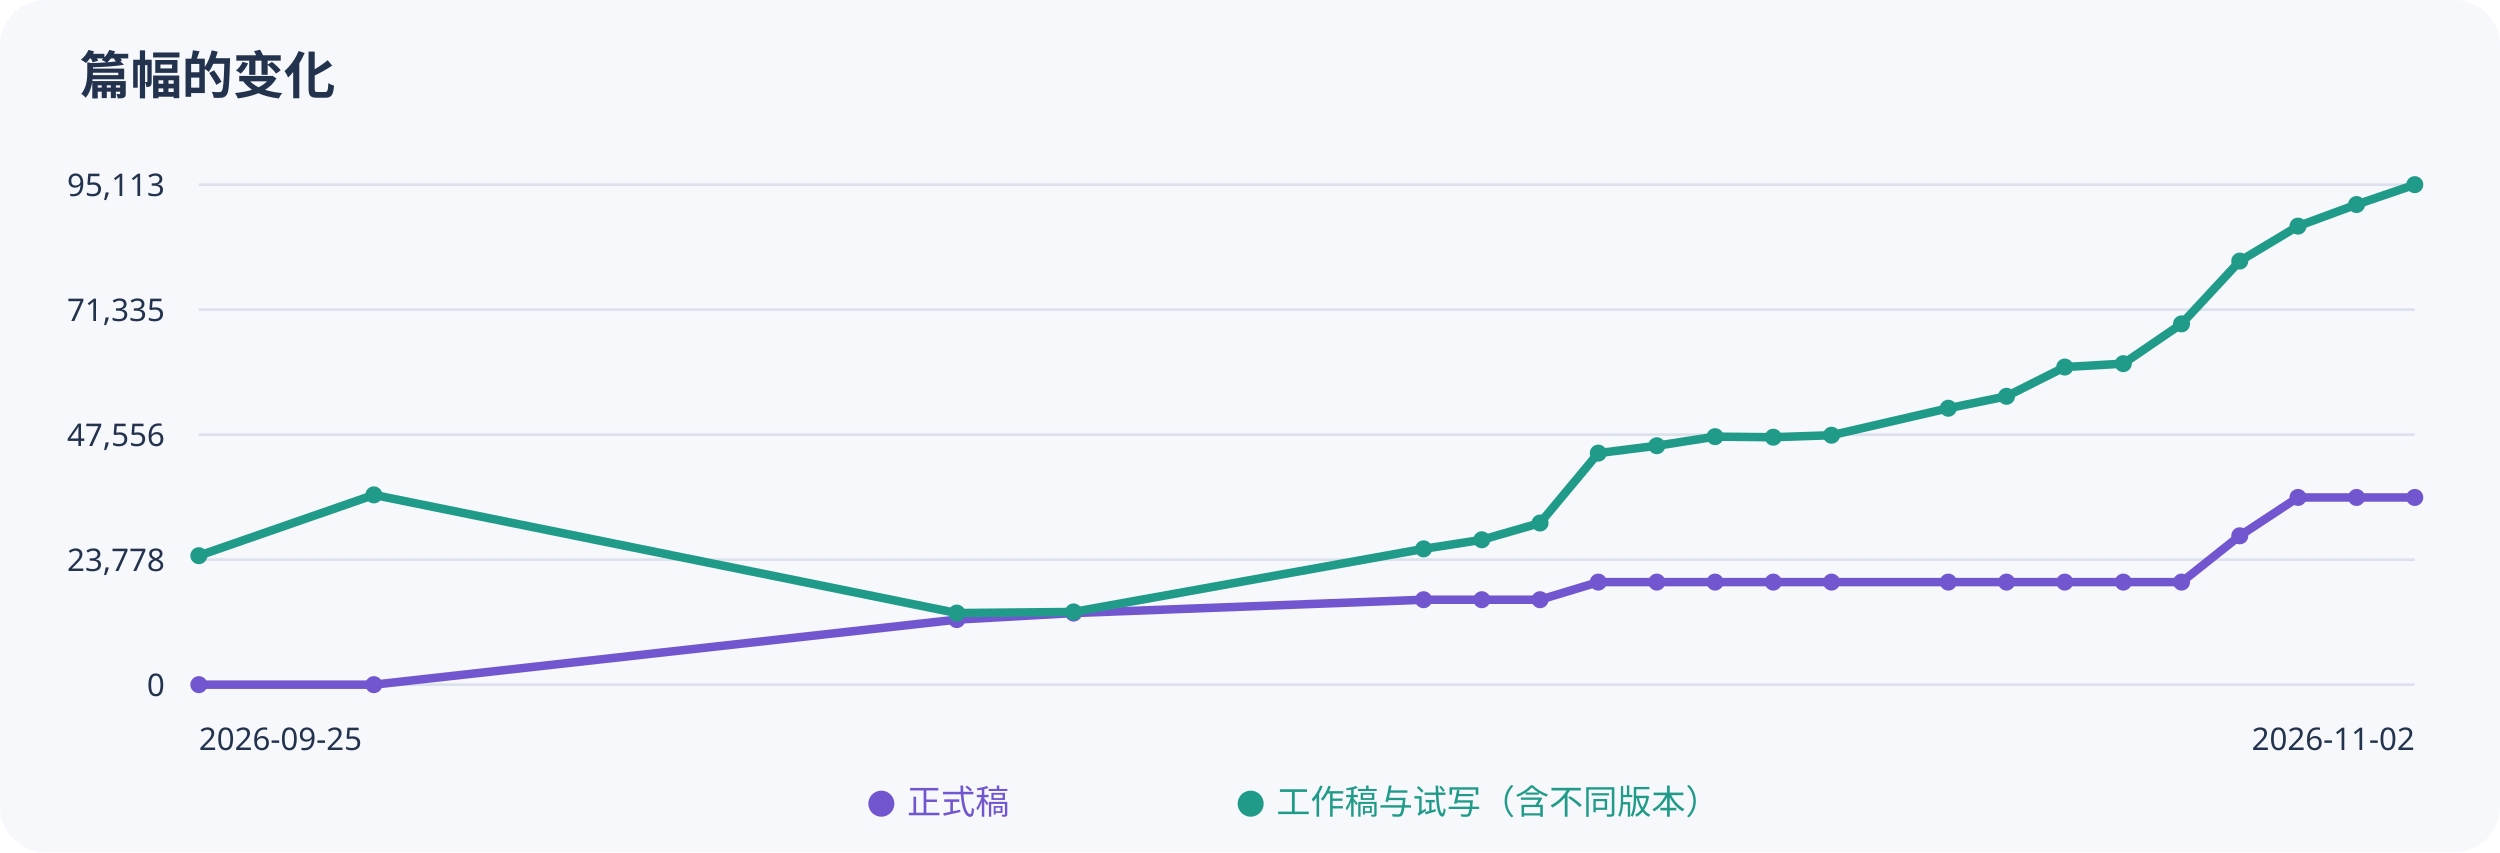
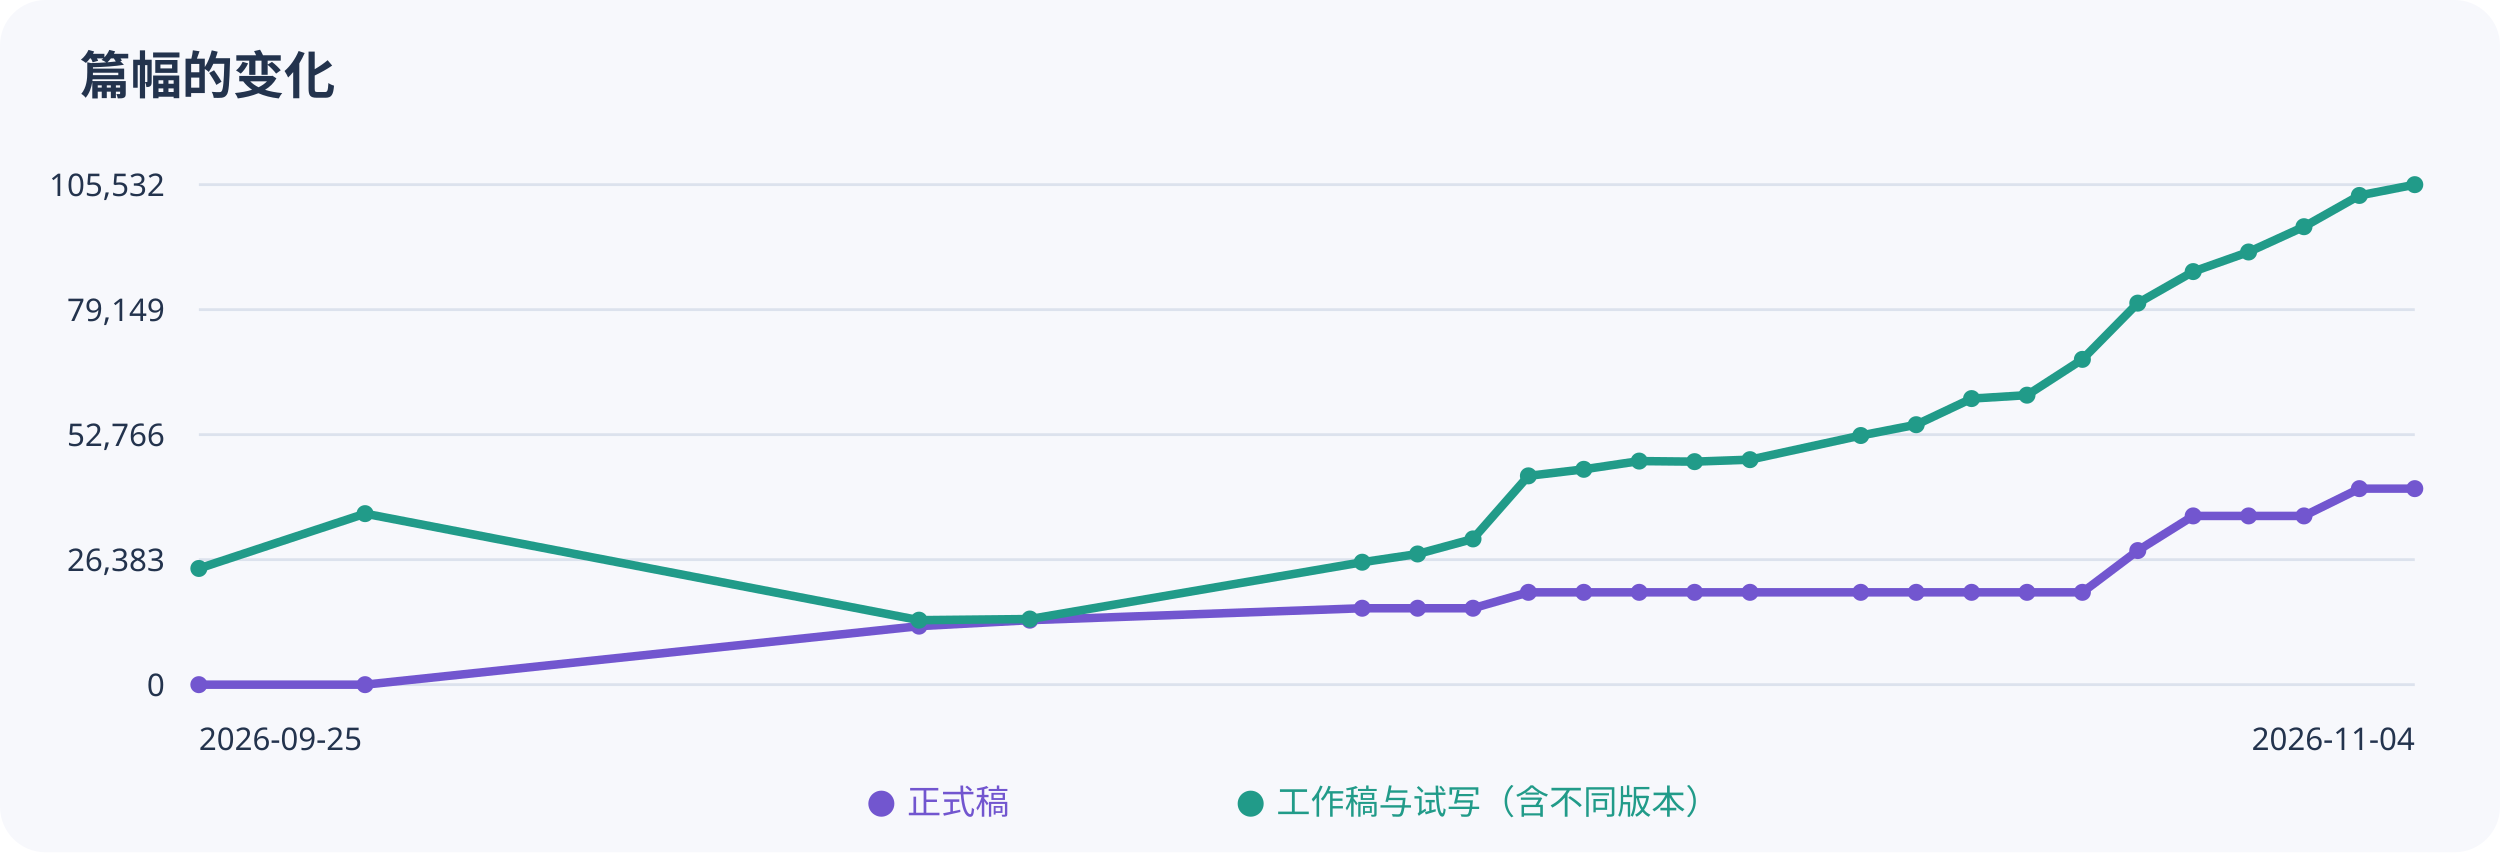
<svg xmlns="http://www.w3.org/2000/svg" width="880" height="300" viewBox="0 0 880 300" role="img" aria-label="正式稿与工作稿字数趋势">
  <rect width="100%" height="100%" rx="16" fill="#f7f8fc" />
  <g font-family="sans-serif" fill="#23334d">
    <text x="28" y="33" font-size="18" font-weight="bold">篇幅的变化</text>
    <path d="M70 65H850" stroke="#dce2ed" />
-     <text x="58" y="69" text-anchor="end" font-size="11">95,113</text>
+     <text x="58" y="69" text-anchor="end" font-size="11">105,532</text>
    <path d="M70 109H850" stroke="#dce2ed" />
-     <text x="58" y="113" text-anchor="end" font-size="11">71,335</text>
+     <text x="58" y="113" text-anchor="end" font-size="11">79,149</text>
    <path d="M70 153H850" stroke="#dce2ed" />
-     <text x="58" y="157" text-anchor="end" font-size="11">47,556</text>
+     <text x="58" y="157" text-anchor="end" font-size="11">52,766</text>
    <path d="M70 197H850" stroke="#dce2ed" />
-     <text x="58" y="201" text-anchor="end" font-size="11">23,778</text>
+     <text x="58" y="201" text-anchor="end" font-size="11">26,383</text>
    <path d="M70 241H850" stroke="#dce2ed" />
    <text x="58" y="245" text-anchor="end" font-size="11">0</text>
-     <polyline points="70.0,241.0 131.6,241.0 336.8,218.1 377.9,215.8 501.1,211.1 521.6,211.1 542.1,211.1 562.6,204.9 583.2,204.9 603.7,204.9 624.2,204.9 644.7,204.9 685.8,204.9 706.3,204.9 726.8,204.9 747.4,204.9 767.9,204.9 788.4,188.6 808.9,175.1 829.5,175.1 850.0,175.1" fill="none" stroke="#7256cf" stroke-width="3" />
+     <polyline points="70.0,241.0 128.5,241.0 323.5,220.4 362.5,218.3 479.5,214.1 499.0,214.1 518.5,214.1 538.0,208.5 557.5,208.5 577.0,208.5 596.5,208.5 616.0,208.5 655.0,208.5 674.5,208.5 694.0,208.5 713.5,208.5 733.0,208.5 752.5,193.8 772.0,181.6 791.5,181.6 811.0,181.6 830.5,172.0 850.0,172.0" fill="none" stroke="#7256cf" stroke-width="3" />
    <circle cx="70.0" cy="241.0" r="3" fill="#7256cf" />
-     <circle cx="131.6" cy="241.0" r="3" fill="#7256cf" />
-     <circle cx="336.8" cy="218.1" r="3" fill="#7256cf" />
-     <circle cx="377.9" cy="215.8" r="3" fill="#7256cf" />
-     <circle cx="501.1" cy="211.1" r="3" fill="#7256cf" />
-     <circle cx="521.6" cy="211.1" r="3" fill="#7256cf" />
-     <circle cx="542.1" cy="211.1" r="3" fill="#7256cf" />
-     <circle cx="562.6" cy="204.9" r="3" fill="#7256cf" />
-     <circle cx="583.2" cy="204.9" r="3" fill="#7256cf" />
-     <circle cx="603.7" cy="204.9" r="3" fill="#7256cf" />
-     <circle cx="624.2" cy="204.9" r="3" fill="#7256cf" />
-     <circle cx="644.7" cy="204.9" r="3" fill="#7256cf" />
-     <circle cx="685.8" cy="204.9" r="3" fill="#7256cf" />
-     <circle cx="706.3" cy="204.9" r="3" fill="#7256cf" />
-     <circle cx="726.8" cy="204.9" r="3" fill="#7256cf" />
-     <circle cx="747.4" cy="204.9" r="3" fill="#7256cf" />
-     <circle cx="767.9" cy="204.9" r="3" fill="#7256cf" />
-     <circle cx="788.4" cy="188.6" r="3" fill="#7256cf" />
-     <circle cx="808.9" cy="175.1" r="3" fill="#7256cf" />
-     <circle cx="829.5" cy="175.1" r="3" fill="#7256cf" />
-     <circle cx="850.0" cy="175.1" r="3" fill="#7256cf" />
-     <polyline points="70.0,195.6 131.6,174.2 336.8,215.8 377.9,215.4 501.1,193.2 521.6,190.0 542.1,184.1 562.6,159.5 583.2,156.9 603.7,153.7 624.2,153.9 644.7,153.2 685.8,143.7 706.3,139.5 726.8,129.2 747.4,128.0 767.9,114.0 788.4,91.9 808.9,79.6 829.5,72.0 850.0,65.0" fill="none" stroke="#219b89" stroke-width="3" />
-     <circle cx="70.0" cy="195.6" r="3" fill="#219b89" />
-     <circle cx="131.6" cy="174.2" r="3" fill="#219b89" />
-     <circle cx="336.8" cy="215.8" r="3" fill="#219b89" />
-     <circle cx="377.9" cy="215.4" r="3" fill="#219b89" />
-     <circle cx="501.1" cy="193.2" r="3" fill="#219b89" />
-     <circle cx="521.6" cy="190.0" r="3" fill="#219b89" />
-     <circle cx="542.1" cy="184.1" r="3" fill="#219b89" />
-     <circle cx="562.6" cy="159.5" r="3" fill="#219b89" />
-     <circle cx="583.2" cy="156.9" r="3" fill="#219b89" />
-     <circle cx="603.7" cy="153.7" r="3" fill="#219b89" />
-     <circle cx="624.2" cy="153.9" r="3" fill="#219b89" />
-     <circle cx="644.7" cy="153.2" r="3" fill="#219b89" />
-     <circle cx="685.8" cy="143.7" r="3" fill="#219b89" />
-     <circle cx="706.3" cy="139.5" r="3" fill="#219b89" />
-     <circle cx="726.8" cy="129.2" r="3" fill="#219b89" />
-     <circle cx="747.4" cy="128.0" r="3" fill="#219b89" />
-     <circle cx="767.9" cy="114.0" r="3" fill="#219b89" />
-     <circle cx="788.4" cy="91.9" r="3" fill="#219b89" />
-     <circle cx="808.9" cy="79.6" r="3" fill="#219b89" />
-     <circle cx="829.5" cy="72.0" r="3" fill="#219b89" />
+     <circle cx="128.5" cy="241.0" r="3" fill="#7256cf" />
+     <circle cx="323.5" cy="220.4" r="3" fill="#7256cf" />
+     <circle cx="362.5" cy="218.3" r="3" fill="#7256cf" />
+     <circle cx="479.5" cy="214.1" r="3" fill="#7256cf" />
+     <circle cx="499.0" cy="214.1" r="3" fill="#7256cf" />
+     <circle cx="518.5" cy="214.1" r="3" fill="#7256cf" />
+     <circle cx="538.0" cy="208.5" r="3" fill="#7256cf" />
+     <circle cx="557.5" cy="208.5" r="3" fill="#7256cf" />
+     <circle cx="577.0" cy="208.5" r="3" fill="#7256cf" />
+     <circle cx="596.5" cy="208.5" r="3" fill="#7256cf" />
+     <circle cx="616.0" cy="208.5" r="3" fill="#7256cf" />
+     <circle cx="655.0" cy="208.5" r="3" fill="#7256cf" />
+     <circle cx="674.5" cy="208.5" r="3" fill="#7256cf" />
+     <circle cx="694.0" cy="208.5" r="3" fill="#7256cf" />
+     <circle cx="713.5" cy="208.5" r="3" fill="#7256cf" />
+     <circle cx="733.0" cy="208.5" r="3" fill="#7256cf" />
+     <circle cx="752.5" cy="193.8" r="3" fill="#7256cf" />
+     <circle cx="772.0" cy="181.6" r="3" fill="#7256cf" />
+     <circle cx="791.5" cy="181.6" r="3" fill="#7256cf" />
+     <circle cx="811.0" cy="181.6" r="3" fill="#7256cf" />
+     <circle cx="830.5" cy="172.0" r="3" fill="#7256cf" />
+     <circle cx="850.0" cy="172.0" r="3" fill="#7256cf" />
+     <polyline points="70.0,200.1 128.5,180.8 323.5,218.3 362.5,217.9 479.5,197.9 499.0,195.0 518.5,189.7 538.0,167.5 557.5,165.2 577.0,162.3 596.5,162.5 616.0,161.8 655.0,153.3 674.5,149.5 694.0,140.3 713.5,139.1 733.0,126.5 752.5,106.7 772.0,95.6 791.5,88.7 811.0,79.8 830.5,68.8 850.0,65.0" fill="none" stroke="#219b89" stroke-width="3" />
+     <circle cx="70.0" cy="200.1" r="3" fill="#219b89" />
+     <circle cx="128.5" cy="180.8" r="3" fill="#219b89" />
+     <circle cx="323.5" cy="218.3" r="3" fill="#219b89" />
+     <circle cx="362.5" cy="217.9" r="3" fill="#219b89" />
+     <circle cx="479.5" cy="197.9" r="3" fill="#219b89" />
+     <circle cx="499.0" cy="195.0" r="3" fill="#219b89" />
+     <circle cx="518.5" cy="189.7" r="3" fill="#219b89" />
+     <circle cx="538.0" cy="167.5" r="3" fill="#219b89" />
+     <circle cx="557.5" cy="165.2" r="3" fill="#219b89" />
+     <circle cx="577.0" cy="162.3" r="3" fill="#219b89" />
+     <circle cx="596.5" cy="162.5" r="3" fill="#219b89" />
+     <circle cx="616.0" cy="161.8" r="3" fill="#219b89" />
+     <circle cx="655.0" cy="153.3" r="3" fill="#219b89" />
+     <circle cx="674.5" cy="149.5" r="3" fill="#219b89" />
+     <circle cx="694.0" cy="140.3" r="3" fill="#219b89" />
+     <circle cx="713.5" cy="139.1" r="3" fill="#219b89" />
+     <circle cx="733.0" cy="126.5" r="3" fill="#219b89" />
+     <circle cx="752.5" cy="106.7" r="3" fill="#219b89" />
+     <circle cx="772.0" cy="95.6" r="3" fill="#219b89" />
+     <circle cx="791.5" cy="88.7" r="3" fill="#219b89" />
+     <circle cx="811.0" cy="79.8" r="3" fill="#219b89" />
+     <circle cx="830.5" cy="68.8" r="3" fill="#219b89" />
    <circle cx="850.0" cy="65.0" r="3" fill="#219b89" />
    <text x="70" y="264" font-size="11">2026-09-25</text>
-     <text x="850" y="264" text-anchor="end" font-size="11">2026-11-02</text>
+     <text x="850" y="264" text-anchor="end" font-size="11">2026-11-04</text>
    <text x="305" y="286" fill="#7256cf" font-size="12">● 正式稿</text>
    <text x="435" y="286" fill="#219b89" font-size="12">● 工作稿与试写（含不同版本）</text>
  </g>
</svg>
